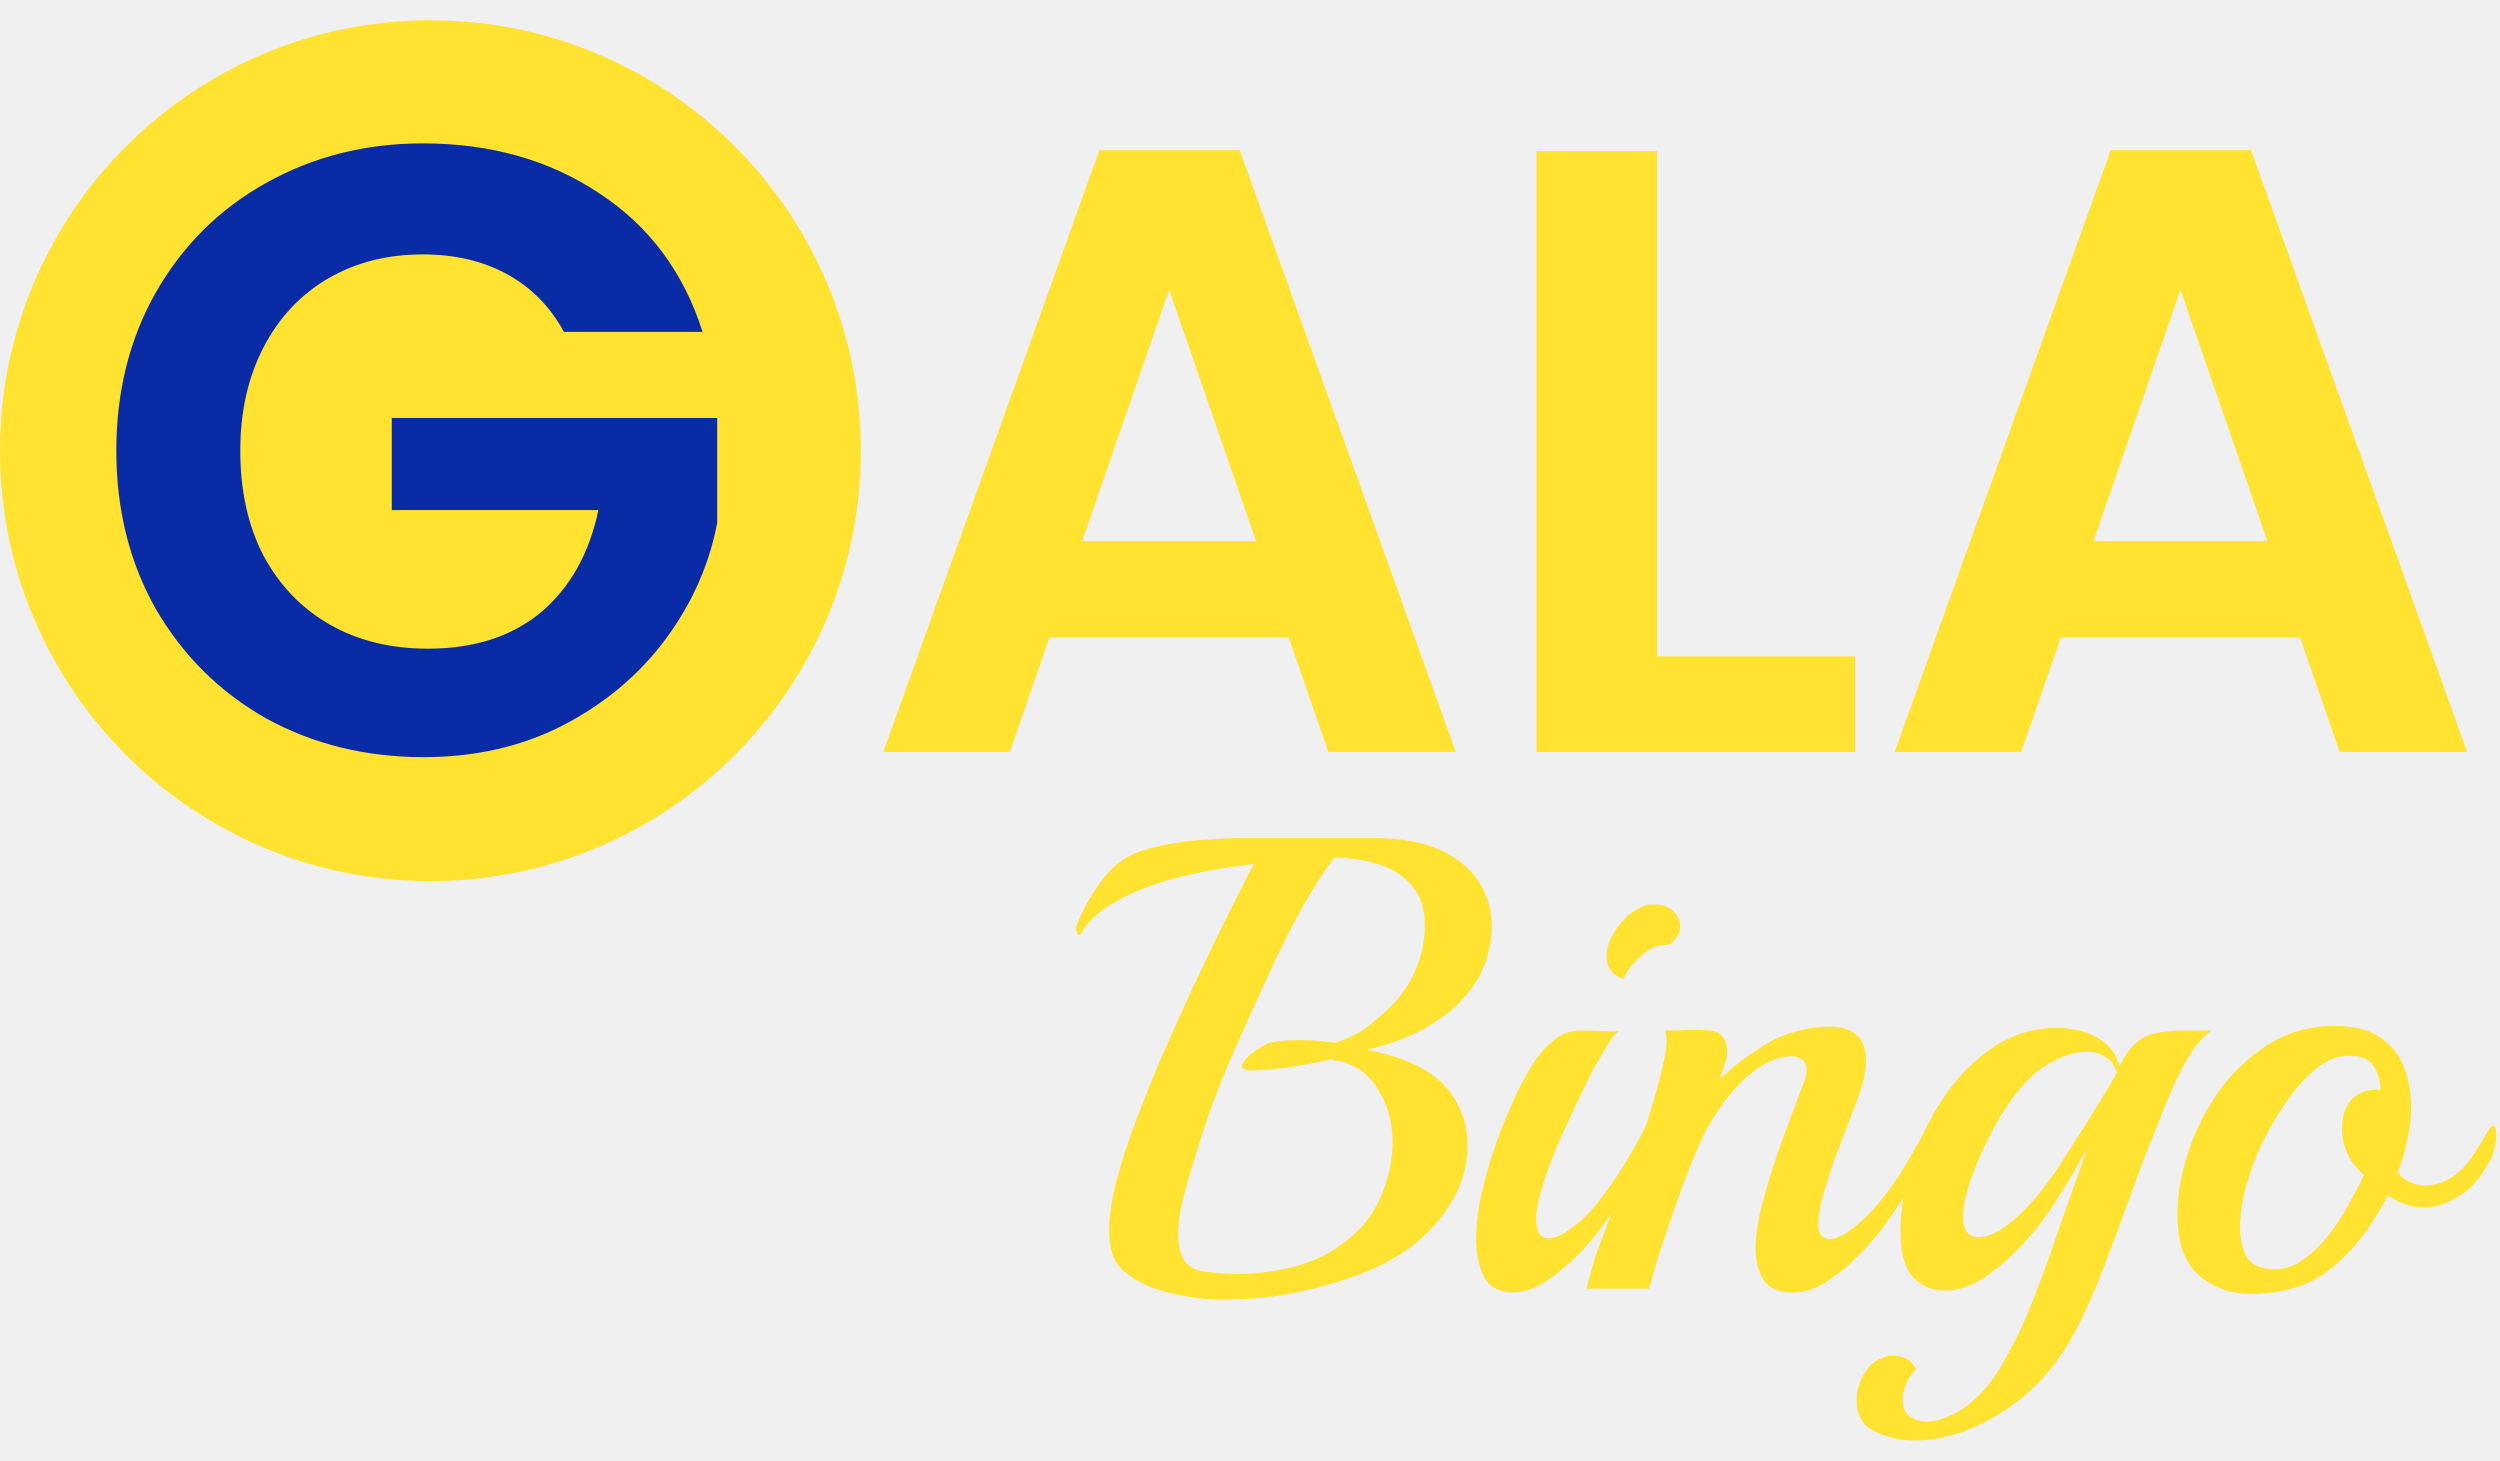
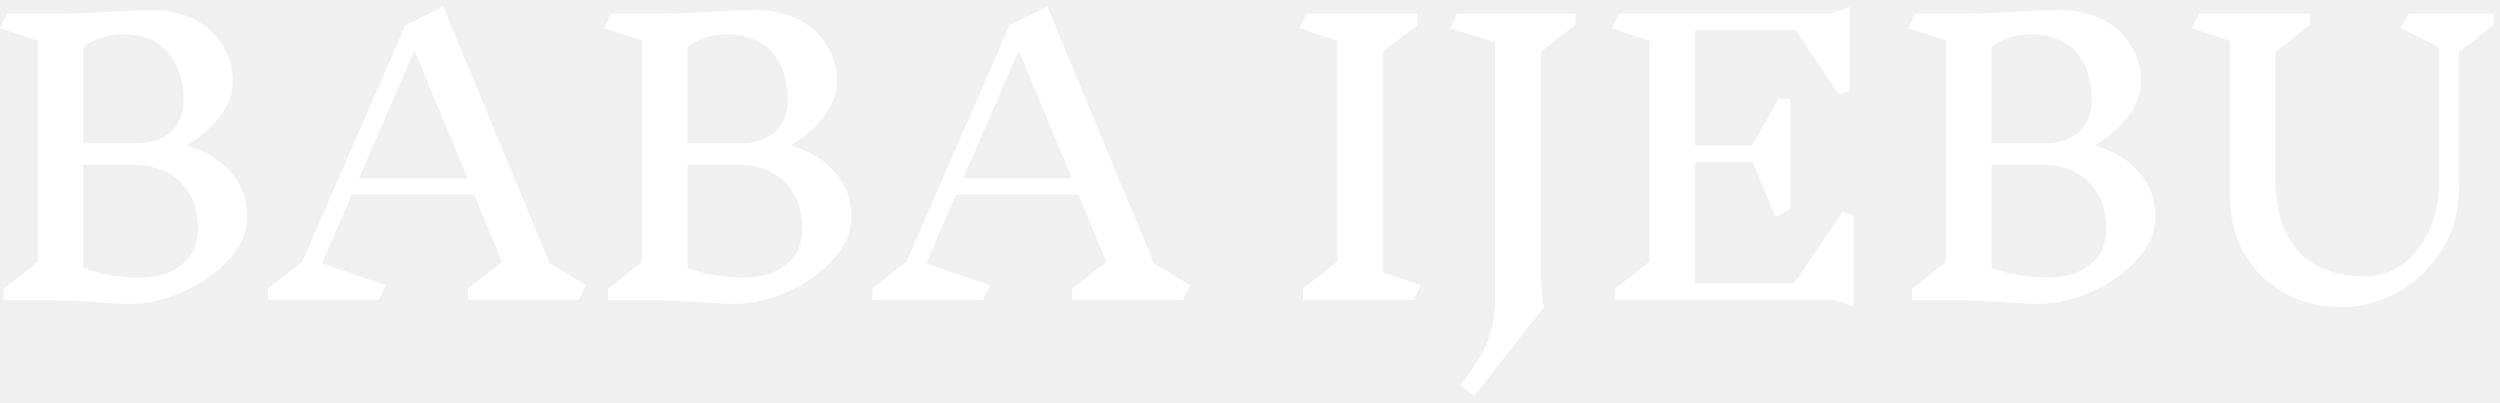
- <svg xmlns="http://www.w3.org/2000/svg" width="89" height="52" viewBox="0 0 89 52" fill="none">
-   <path d="M45.88 22.694H37.36L35.95 26.77H31.445L39.138 5.348H44.133L51.825 26.77H47.289L45.88 22.694ZM44.715 19.261L41.62 10.312L38.525 19.261H44.715Z" fill="#FFE330" />
-   <path d="M58.991 23.368H66.04V26.77H54.7V5.378H58.991V23.368Z" fill="#FFE330" />
-   <path d="M81.883 22.694H73.364L71.954 26.77H67.449L75.141 5.348H80.137L87.829 26.77H83.293L81.883 22.694ZM80.719 19.261L77.624 10.312L74.528 19.261H80.719Z" fill="#FFE330" />
-   <path d="M40.013 45.257C39.814 45.088 39.676 44.881 39.599 44.636C39.523 44.391 39.485 44.123 39.485 43.832C39.485 43.648 39.492 43.464 39.508 43.28C39.538 43.081 39.569 42.882 39.599 42.682C39.722 42.07 39.929 41.342 40.22 40.499C40.527 39.656 40.871 38.775 41.254 37.856C41.653 36.936 42.051 36.048 42.45 35.19C42.863 34.316 43.231 33.55 43.553 32.891C43.89 32.217 44.143 31.719 44.311 31.397C44.373 31.274 44.426 31.159 44.472 31.052C44.534 30.945 44.595 30.845 44.656 30.753L43.829 30.868C43.139 30.96 42.427 31.106 41.691 31.305C40.971 31.504 40.32 31.765 39.737 32.087C39.17 32.393 38.757 32.768 38.496 33.213C38.481 33.259 38.45 33.282 38.404 33.282C38.374 33.282 38.351 33.251 38.335 33.19C38.305 33.129 38.297 33.059 38.312 32.983C38.466 32.584 38.657 32.201 38.887 31.834C39.117 31.466 39.339 31.175 39.553 30.96C39.891 30.608 40.35 30.355 40.933 30.202C41.515 30.049 42.112 29.949 42.725 29.903C43.354 29.857 43.89 29.834 44.334 29.834H48.862C49.92 29.834 50.763 29.995 51.391 30.317C52.034 30.639 52.494 31.067 52.77 31.604C53.046 32.125 53.153 32.684 53.092 33.282C53.03 33.925 52.846 34.485 52.54 34.96C52.233 35.435 51.85 35.841 51.391 36.178C50.946 36.5 50.479 36.76 49.989 36.959C49.514 37.143 49.069 37.281 48.656 37.373C49.943 37.618 50.862 38.04 51.414 38.637C51.965 39.235 52.241 39.947 52.241 40.775C52.241 41.434 52.08 42.054 51.758 42.637C51.452 43.203 51.031 43.717 50.494 44.176C50.035 44.575 49.429 44.935 48.678 45.257C47.928 45.563 47.116 45.809 46.242 45.992C45.369 46.176 44.503 46.268 43.645 46.268C42.925 46.268 42.243 46.184 41.599 46.015C40.956 45.862 40.427 45.609 40.013 45.257ZM42.817 45.257C43.032 45.288 43.246 45.31 43.461 45.326C43.675 45.341 43.89 45.349 44.105 45.349C44.855 45.349 45.591 45.242 46.311 45.027C47.031 44.797 47.66 44.437 48.196 43.947C48.748 43.456 49.138 42.813 49.368 42.016C49.506 41.572 49.575 41.12 49.575 40.66C49.575 39.94 49.391 39.296 49.023 38.729C48.671 38.147 48.112 37.81 47.345 37.718C47.177 37.764 46.924 37.817 46.587 37.879C46.25 37.94 45.897 37.994 45.53 38.04C45.162 38.086 44.848 38.108 44.587 38.108C44.342 38.108 44.219 38.055 44.219 37.948C44.219 37.856 44.288 37.748 44.426 37.626C44.564 37.488 44.718 37.373 44.886 37.281C45.055 37.174 45.193 37.112 45.3 37.097C45.576 37.051 45.897 37.028 46.265 37.028C46.464 37.028 46.663 37.036 46.863 37.051C47.077 37.067 47.299 37.09 47.529 37.12C48.02 36.967 48.426 36.76 48.748 36.5C49.069 36.239 49.345 35.994 49.575 35.764C49.943 35.381 50.226 34.944 50.425 34.454C50.625 33.948 50.724 33.458 50.724 32.983C50.724 32.355 50.571 31.872 50.264 31.535C49.973 31.182 49.583 30.93 49.092 30.776C48.602 30.623 48.073 30.539 47.506 30.523C47.23 30.891 46.939 31.328 46.633 31.834C46.342 32.324 46.066 32.83 45.805 33.351C45.545 33.872 45.315 34.354 45.116 34.799C44.687 35.718 44.235 36.722 43.76 37.81C43.3 38.898 42.917 39.955 42.611 40.982C42.457 41.457 42.304 41.97 42.151 42.522C42.013 43.058 41.944 43.541 41.944 43.97C41.944 44.307 42.005 44.59 42.128 44.82C42.25 45.05 42.48 45.196 42.817 45.257Z" fill="#FFE330" />
-   <path d="M57.79 34.845C57.392 34.707 57.193 34.446 57.193 34.063C57.193 33.711 57.331 33.351 57.606 32.983C57.898 32.6 58.212 32.355 58.549 32.247C58.626 32.217 58.687 32.201 58.733 32.201C58.794 32.201 58.855 32.201 58.917 32.201C59.177 32.201 59.392 32.278 59.56 32.431C59.729 32.584 59.813 32.761 59.813 32.96C59.813 33.236 59.667 33.466 59.376 33.65C59.147 33.619 58.924 33.672 58.71 33.81C58.495 33.948 58.304 34.117 58.135 34.316C57.982 34.515 57.867 34.691 57.79 34.845ZM53.837 46.015C53.638 46.015 53.446 45.969 53.262 45.877C53.078 45.801 52.925 45.64 52.803 45.395C52.634 45.027 52.55 44.59 52.55 44.085C52.55 43.533 52.634 42.92 52.803 42.246C52.971 41.556 53.193 40.851 53.469 40.131C53.577 39.871 53.714 39.549 53.883 39.166C54.051 38.783 54.251 38.4 54.481 38.017C54.71 37.633 54.971 37.319 55.262 37.074C55.569 36.814 55.898 36.684 56.25 36.684C56.419 36.684 56.657 36.691 56.963 36.706C57.269 36.722 57.492 36.722 57.63 36.706C57.538 36.768 57.43 36.89 57.308 37.074C57.185 37.258 57.07 37.45 56.963 37.649C56.856 37.833 56.771 37.978 56.71 38.086C56.312 38.882 55.936 39.672 55.584 40.453C55.231 41.234 54.963 41.985 54.779 42.706C54.749 42.828 54.726 42.951 54.71 43.073C54.695 43.196 54.687 43.311 54.687 43.418C54.687 43.862 54.833 44.085 55.124 44.085C55.247 44.085 55.377 44.054 55.515 43.993C55.668 43.916 55.844 43.801 56.044 43.648C56.396 43.372 56.702 43.058 56.963 42.706C57.269 42.307 57.561 41.886 57.836 41.441C58.112 40.982 58.35 40.56 58.549 40.177C58.626 40.055 58.679 39.993 58.71 39.993C58.802 39.993 58.848 40.123 58.848 40.384C58.848 40.507 58.825 40.652 58.779 40.821C58.748 40.974 58.694 41.12 58.618 41.258C58.403 41.625 58.151 42.031 57.859 42.476C57.568 42.92 57.269 43.349 56.963 43.763C56.748 44.054 56.465 44.376 56.112 44.728C55.76 45.081 55.385 45.387 54.986 45.648C54.588 45.893 54.205 46.015 53.837 46.015Z" fill="#FFE330" />
-   <path d="M63.854 46.015C63.333 46.015 62.973 45.862 62.773 45.556C62.59 45.234 62.498 44.866 62.498 44.452C62.498 43.947 62.597 43.341 62.796 42.637C62.996 41.916 63.225 41.196 63.486 40.476C63.762 39.74 64.007 39.089 64.222 38.522C64.283 38.384 64.313 38.239 64.313 38.086C64.313 37.917 64.26 37.794 64.153 37.718C64.045 37.641 63.907 37.603 63.739 37.603C63.494 37.603 63.218 37.679 62.911 37.833C62.436 38.078 61.984 38.469 61.555 39.005C61.126 39.541 60.781 40.101 60.521 40.683C60.23 41.342 59.969 42.001 59.739 42.66C59.51 43.318 59.326 43.855 59.188 44.269C59.096 44.529 59.012 44.797 58.935 45.073C58.858 45.349 58.782 45.617 58.705 45.877H56.476C56.476 45.877 56.529 45.686 56.636 45.303C56.728 44.92 56.851 44.537 57.004 44.154C57.265 43.479 57.525 42.805 57.786 42.131C58.062 41.457 58.299 40.859 58.498 40.338C58.56 40.185 58.651 39.901 58.774 39.488C58.912 39.059 59.035 38.614 59.142 38.154C59.264 37.695 59.326 37.319 59.326 37.028C59.326 36.86 59.303 36.745 59.257 36.684C59.395 36.684 59.548 36.684 59.717 36.684C59.9 36.668 60.069 36.66 60.222 36.66C60.437 36.66 60.636 36.668 60.82 36.684C61.019 36.699 61.149 36.737 61.211 36.798C61.394 36.936 61.486 37.136 61.486 37.396C61.486 37.58 61.448 37.764 61.371 37.948C61.31 38.132 61.264 38.285 61.233 38.407C61.448 38.208 61.67 38.017 61.9 37.833C62.13 37.649 62.482 37.411 62.957 37.12C63.233 36.952 63.578 36.814 63.992 36.706C64.405 36.599 64.781 36.546 65.118 36.546C65.991 36.546 66.428 36.952 66.428 37.764C66.428 37.902 66.413 38.055 66.382 38.224C66.367 38.392 66.321 38.576 66.244 38.775C66.168 39.02 66.045 39.357 65.876 39.786C65.708 40.215 65.532 40.675 65.348 41.166C65.179 41.641 65.034 42.093 64.911 42.522C64.788 42.951 64.727 43.295 64.727 43.556C64.727 43.924 64.865 44.108 65.141 44.108C65.386 44.108 65.692 43.954 66.06 43.648C66.413 43.357 66.719 43.043 66.98 42.706C67.302 42.307 67.593 41.886 67.853 41.441C68.129 40.982 68.366 40.56 68.566 40.177C68.642 40.055 68.696 39.993 68.727 39.993C68.819 39.993 68.864 40.123 68.864 40.384C68.864 40.507 68.841 40.652 68.796 40.821C68.765 40.974 68.711 41.12 68.635 41.258C68.42 41.625 68.167 42.031 67.876 42.476C67.585 42.92 67.286 43.349 66.98 43.763C66.765 44.054 66.482 44.376 66.129 44.728C65.777 45.081 65.401 45.387 65.003 45.648C64.605 45.893 64.222 46.015 63.854 46.015Z" fill="#FFE330" />
-   <path d="M68.141 51.279C67.636 51.279 67.168 51.172 66.739 50.957C66.31 50.758 66.096 50.382 66.096 49.831C66.096 49.524 66.188 49.21 66.372 48.888C66.555 48.582 66.816 48.383 67.153 48.291C67.184 48.276 67.222 48.268 67.268 48.268C67.314 48.268 67.352 48.268 67.383 48.268C67.797 48.268 68.073 48.429 68.21 48.751C68.18 48.766 68.134 48.812 68.073 48.888C68.011 48.98 67.965 49.049 67.935 49.095C67.797 49.371 67.728 49.616 67.728 49.831C67.728 50.076 67.804 50.267 67.958 50.405C68.126 50.543 68.341 50.612 68.601 50.612C68.816 50.612 69.046 50.559 69.291 50.451C69.551 50.359 69.819 50.206 70.095 49.992C70.585 49.593 70.984 49.111 71.29 48.544C71.612 47.992 71.888 47.448 72.118 46.912C72.516 45.962 72.892 44.958 73.244 43.901C73.612 42.843 73.972 41.824 74.324 40.844C74.033 41.38 73.719 41.916 73.382 42.453C73.06 42.989 72.731 43.456 72.394 43.855C71.903 44.452 71.382 44.95 70.831 45.349C70.294 45.747 69.758 45.946 69.222 45.946C68.793 45.946 68.425 45.793 68.118 45.487C67.812 45.165 67.659 44.613 67.659 43.832C67.659 43.035 67.797 42.215 68.073 41.372C68.348 40.53 68.731 39.748 69.222 39.028C69.727 38.292 70.317 37.703 70.992 37.258C71.681 36.814 72.432 36.592 73.244 36.592C73.505 36.592 73.788 36.63 74.095 36.706C74.401 36.783 74.677 36.921 74.922 37.12C75.183 37.319 75.359 37.603 75.451 37.971C75.665 37.511 75.926 37.181 76.232 36.982C76.539 36.783 77.067 36.684 77.818 36.684H78.737C78.446 36.867 78.155 37.212 77.864 37.718C77.573 38.208 77.297 38.79 77.037 39.465C76.837 39.955 76.608 40.53 76.347 41.188C76.102 41.847 75.872 42.476 75.657 43.073C75.458 43.625 75.228 44.238 74.968 44.912C74.723 45.586 74.439 46.253 74.118 46.912C73.811 47.571 73.459 48.153 73.06 48.659C72.447 49.44 71.697 50.068 70.808 50.543C69.934 51.034 69.046 51.279 68.141 51.279ZM70.233 44.016C70.279 44.031 70.348 44.039 70.44 44.039C70.731 44.039 71.045 43.916 71.382 43.671C71.719 43.426 72.057 43.112 72.394 42.728C72.731 42.33 73.03 41.932 73.29 41.533C73.934 40.537 74.416 39.771 74.738 39.235C75.075 38.699 75.275 38.361 75.336 38.224C75.351 38.224 75.359 38.208 75.359 38.178C75.282 37.917 75.144 37.733 74.945 37.626C74.761 37.503 74.547 37.442 74.301 37.442C73.964 37.442 73.604 37.534 73.221 37.718C72.838 37.902 72.516 38.124 72.256 38.384C71.857 38.783 71.474 39.296 71.106 39.924C70.754 40.553 70.463 41.173 70.233 41.786C70.003 42.399 69.888 42.912 69.888 43.326C69.888 43.709 70.003 43.939 70.233 44.016Z" fill="#FFE330" />
-   <path d="M80.113 46.061C79.408 46.061 78.795 45.839 78.274 45.395C77.768 44.95 77.515 44.238 77.515 43.257C77.515 42.537 77.646 41.786 77.906 41.005C78.167 40.223 78.534 39.495 79.009 38.821C79.5 38.147 80.09 37.595 80.779 37.166C81.469 36.737 82.243 36.523 83.101 36.523C83.805 36.523 84.35 36.66 84.733 36.936C85.131 37.197 85.415 37.549 85.583 37.994C85.752 38.438 85.836 38.913 85.836 39.419C85.836 39.802 85.79 40.193 85.698 40.591C85.621 40.974 85.506 41.357 85.353 41.74C85.614 42.047 85.943 42.2 86.341 42.2C86.771 42.2 87.169 42.039 87.537 41.717C87.751 41.533 87.943 41.303 88.111 41.028C88.295 40.736 88.456 40.468 88.594 40.223C88.64 40.131 88.694 40.085 88.755 40.085C88.832 40.085 88.87 40.193 88.87 40.407C88.87 40.545 88.847 40.706 88.801 40.89C88.77 41.074 88.694 41.258 88.571 41.441C88.341 41.84 88.104 42.146 87.859 42.361C87.613 42.56 87.338 42.721 87.031 42.843C86.801 42.935 86.556 42.981 86.296 42.981C85.821 42.981 85.391 42.836 85.008 42.545C84.886 42.805 84.733 43.073 84.549 43.349C84.104 44.1 83.53 44.743 82.825 45.28C82.12 45.801 81.216 46.061 80.113 46.061ZM80.986 45.188C81.338 45.188 81.676 45.073 81.997 44.843C82.335 44.598 82.641 44.299 82.917 43.947C83.193 43.594 83.43 43.227 83.629 42.843C83.844 42.46 84.02 42.123 84.158 41.832C83.637 41.388 83.376 40.828 83.376 40.154C83.376 39.71 83.499 39.365 83.744 39.12C83.989 38.875 84.326 38.767 84.756 38.798C84.74 38.446 84.648 38.154 84.48 37.925C84.311 37.695 84.035 37.58 83.652 37.58C83.3 37.58 82.963 37.687 82.641 37.902C82.335 38.116 82.043 38.392 81.768 38.729C81.507 39.051 81.27 39.388 81.055 39.74C80.856 40.078 80.687 40.384 80.549 40.66C80.35 41.058 80.166 41.541 79.998 42.108C79.829 42.675 79.745 43.203 79.745 43.694C79.745 44.123 79.829 44.483 79.998 44.774C80.182 45.05 80.511 45.188 80.986 45.188Z" fill="#FFE330" />
-   <circle cx="15.323" cy="16.044" r="15.323" fill="#FFE330" />
-   <path d="M20.077 11.815C19.587 10.916 18.912 10.232 18.054 9.762C17.196 9.292 16.195 9.057 15.051 9.057C13.784 9.057 12.66 9.343 11.68 9.915C10.699 10.487 9.933 11.304 9.381 12.367C8.83 13.429 8.554 14.655 8.554 16.044C8.554 17.474 8.83 18.721 9.381 19.783C9.953 20.846 10.74 21.663 11.741 22.235C12.742 22.807 13.907 23.093 15.235 23.093C16.869 23.093 18.207 22.664 19.249 21.806C20.291 20.927 20.976 19.712 21.303 18.159H13.947V14.88H25.532V18.619C25.246 20.11 24.633 21.489 23.693 22.756C22.753 24.023 21.538 25.044 20.046 25.82C18.575 26.576 16.92 26.954 15.081 26.954C13.018 26.954 11.149 26.495 9.473 25.575C7.818 24.636 6.511 23.338 5.55 21.683C4.611 20.028 4.141 18.149 4.141 16.044C4.141 13.94 4.611 12.06 5.55 10.405C6.511 8.73 7.818 7.433 9.473 6.513C11.149 5.573 13.008 5.104 15.051 5.104C17.462 5.104 19.556 5.696 21.333 6.881C23.111 8.046 24.337 9.69 25.011 11.815H20.077Z" fill="#092BA6" />
+ <svg xmlns="http://www.w3.org/2000/svg" width="149" height="24" viewBox="0 0 149 24" fill="none">
+   <path d="M11.156 8.69C12.27 9.008 13.146 9.543 13.782 10.296C14.419 11.048 14.737 11.916 14.737 12.9C14.737 13.812 14.368 14.673 13.63 15.483C12.907 16.279 11.995 16.916 10.896 17.393C9.81 17.87 8.776 18.109 7.792 18.109C7.068 18.109 6.359 18.073 5.665 18.001C4.507 17.928 3.61 17.892 2.974 17.892H0.217V17.219L2.257 15.613V2.417L0 1.679L0.434 0.811H2.952C4.269 0.811 5.564 0.767 6.837 0.681C7.821 0.623 8.544 0.594 9.007 0.594C9.977 0.594 10.831 0.782 11.568 1.158C12.306 1.534 12.871 2.048 13.261 2.699C13.666 3.336 13.869 4.052 13.869 4.848C13.869 5.571 13.616 6.266 13.109 6.931C12.617 7.583 11.966 8.154 11.156 8.646V8.69ZM10.939 5.933C10.939 4.79 10.635 3.857 10.027 3.133C9.42 2.41 8.515 2.048 7.314 2.048C6.446 2.048 5.665 2.294 4.97 2.786V8.538H8.074C8.971 8.538 9.673 8.313 10.179 7.865C10.686 7.402 10.939 6.751 10.939 5.911V5.933ZM8.4 16.525C9.441 16.525 10.266 16.264 10.874 15.743C11.496 15.223 11.807 14.521 11.807 13.638C11.807 12.509 11.474 11.598 10.809 10.903C10.158 10.209 9.181 9.84 7.879 9.796C7.777 9.811 7.64 9.818 7.466 9.818H4.97V15.96C5.94 16.351 7.083 16.547 8.4 16.547V16.525Z" fill="white" />
+   <path d="M34.49 17.87H27.892V17.198L29.932 15.613L28.261 11.598H20.968L19.188 15.7L23.008 17.002L22.574 17.87H15.976V17.198L18.016 15.591L24.158 1.505L26.416 0.398L32.753 15.678L34.924 17.002L34.49 17.87ZM24.701 3.003L21.402 10.621H27.87L24.701 3.003Z" fill="white" />
+   <path d="M47.167 8.69C48.282 9.008 49.157 9.543 49.794 10.296C50.43 11.048 50.749 11.916 50.749 12.9C50.749 13.812 50.38 14.673 49.642 15.483C48.918 16.279 48.007 16.916 46.907 17.393C45.822 17.87 44.787 18.109 43.803 18.109C43.08 18.109 42.371 18.073 41.676 18.001C40.519 17.928 39.622 17.892 38.985 17.892H36.228V17.219L38.269 15.613V2.417L36.011 1.679L36.446 0.811H38.963C40.28 0.811 41.575 0.767 42.848 0.681C43.832 0.623 44.556 0.594 45.019 0.594C45.988 0.594 46.842 0.782 47.58 1.158C48.318 1.534 48.882 2.048 49.273 2.699C49.678 3.336 49.881 4.052 49.881 4.848C49.881 5.571 49.627 6.266 49.121 6.931C48.629 7.583 47.978 8.154 47.167 8.646V8.69ZM46.95 5.933C46.95 4.79 46.647 3.857 46.039 3.133C45.431 2.41 44.527 2.048 43.326 2.048C42.458 2.048 41.676 2.294 40.982 2.786V8.538H44.086C44.983 8.538 45.684 8.313 46.191 7.865C46.697 7.402 46.95 6.751 46.95 5.911V5.933ZM44.411 16.525C45.453 16.525 46.278 16.264 46.885 15.743C47.508 15.223 47.819 14.521 47.819 13.638C47.819 12.509 47.486 11.598 46.82 10.903C46.169 10.209 45.192 9.84 43.89 9.796C43.789 9.811 43.651 9.818 43.478 9.818H40.982V15.96C41.951 16.351 43.094 16.547 44.411 16.547V16.525Z" fill="white" />
+   <path d="M70.501 17.87H63.903V17.198L65.943 15.613L64.272 11.598H56.979L55.2 15.7L59.02 17.002L58.585 17.87H51.987V17.198L54.028 15.591L60.17 1.505L62.427 0.398L68.765 15.678L70.935 17.002L70.501 17.87ZM60.712 3.003L57.413 10.621H63.881L60.712 3.003Z" fill="white" />
+   <path d="M84.26 17.87H77.662V17.197L79.703 15.591V2.438L77.445 1.679L77.879 0.811H84.478V1.483L82.416 3.09V16.221L84.695 17.002L84.26 17.87Z" fill="white" />
+   <path d="M91.826 15.722C91.826 16.3 91.841 16.836 91.87 17.328C91.913 17.805 91.964 18.131 92.022 18.304L87.855 23.6L87.03 22.949C87.855 21.907 88.404 21.025 88.679 20.301C88.969 19.578 89.114 18.688 89.114 17.631V2.525L86.422 1.679L86.856 0.811H93.888V1.483L91.826 3.09V15.722Z" fill="white" />
+   <path d="M109.295 17.87H96.272V17.197L98.312 15.591V2.438L96.055 1.679L96.489 0.811H109.078L110.25 0.42V5.412L109.599 5.629L107.016 1.787H101.025V8.668H104.433L106.017 5.889H106.69V12.488L105.822 12.922L104.455 9.644H101.025V16.894H106.929L109.816 12.618L110.467 12.835V18.261L109.295 17.87Z" fill="white" />
+   <path d="M124.888 8.689C126.003 9.008 126.878 9.543 127.515 10.295C128.151 11.048 128.47 11.916 128.47 12.9C128.47 13.812 128.101 14.672 127.363 15.483C126.639 16.279 125.728 16.915 124.628 17.393C123.543 17.87 122.508 18.109 121.524 18.109C120.801 18.109 120.092 18.073 119.397 18C118.24 17.928 117.342 17.892 116.706 17.892H113.949V17.219L115.99 15.613V2.417L113.732 1.679L114.166 0.811H116.684C118.001 0.811 119.296 0.767 120.569 0.68C121.553 0.622 122.277 0.594 122.74 0.594C123.709 0.594 124.563 0.782 125.301 1.158C126.039 1.534 126.603 2.048 126.994 2.699C127.399 3.336 127.601 4.052 127.601 4.848C127.601 5.571 127.348 6.266 126.842 6.931C126.35 7.582 125.699 8.154 124.888 8.646V8.689ZM124.671 5.933C124.671 4.79 124.367 3.856 123.76 3.133C123.152 2.409 122.248 2.048 121.047 2.048C120.179 2.048 119.397 2.294 118.703 2.786V8.537H121.806C122.703 8.537 123.405 8.313 123.912 7.865C124.418 7.402 124.671 6.75 124.671 5.911V5.933ZM122.132 16.525C123.174 16.525 123.999 16.264 124.606 15.743C125.228 15.222 125.54 14.521 125.54 13.638C125.54 12.509 125.207 11.598 124.541 10.903C123.89 10.209 122.913 9.84 121.611 9.796C121.51 9.811 121.372 9.818 121.199 9.818H118.703V15.96C119.672 16.351 120.815 16.546 122.132 16.546V16.525Z" fill="white" />
+   <path d="M146.551 3.09V11.142C146.551 12.661 146.182 13.963 145.444 15.049C144.72 16.134 143.823 16.951 142.752 17.501C141.682 18.037 140.633 18.304 139.605 18.304C138.318 18.304 137.16 18.022 136.133 17.458C135.12 16.879 134.324 16.09 133.745 15.092C133.181 14.079 132.899 12.943 132.899 11.684V2.438L130.641 1.679L131.076 0.811H137.674V1.483L135.612 3.09V10.643C135.612 12.48 136.06 13.913 136.957 14.94C137.869 15.967 139.244 16.481 141.081 16.481C141.761 16.481 142.427 16.264 143.078 15.83C143.744 15.382 144.286 14.73 144.706 13.877C145.14 13.023 145.357 12.017 145.357 10.86V2.807L143.1 1.679L143.534 0.811H148.613V1.483L146.551 3.09Z" fill="white" />
</svg>
